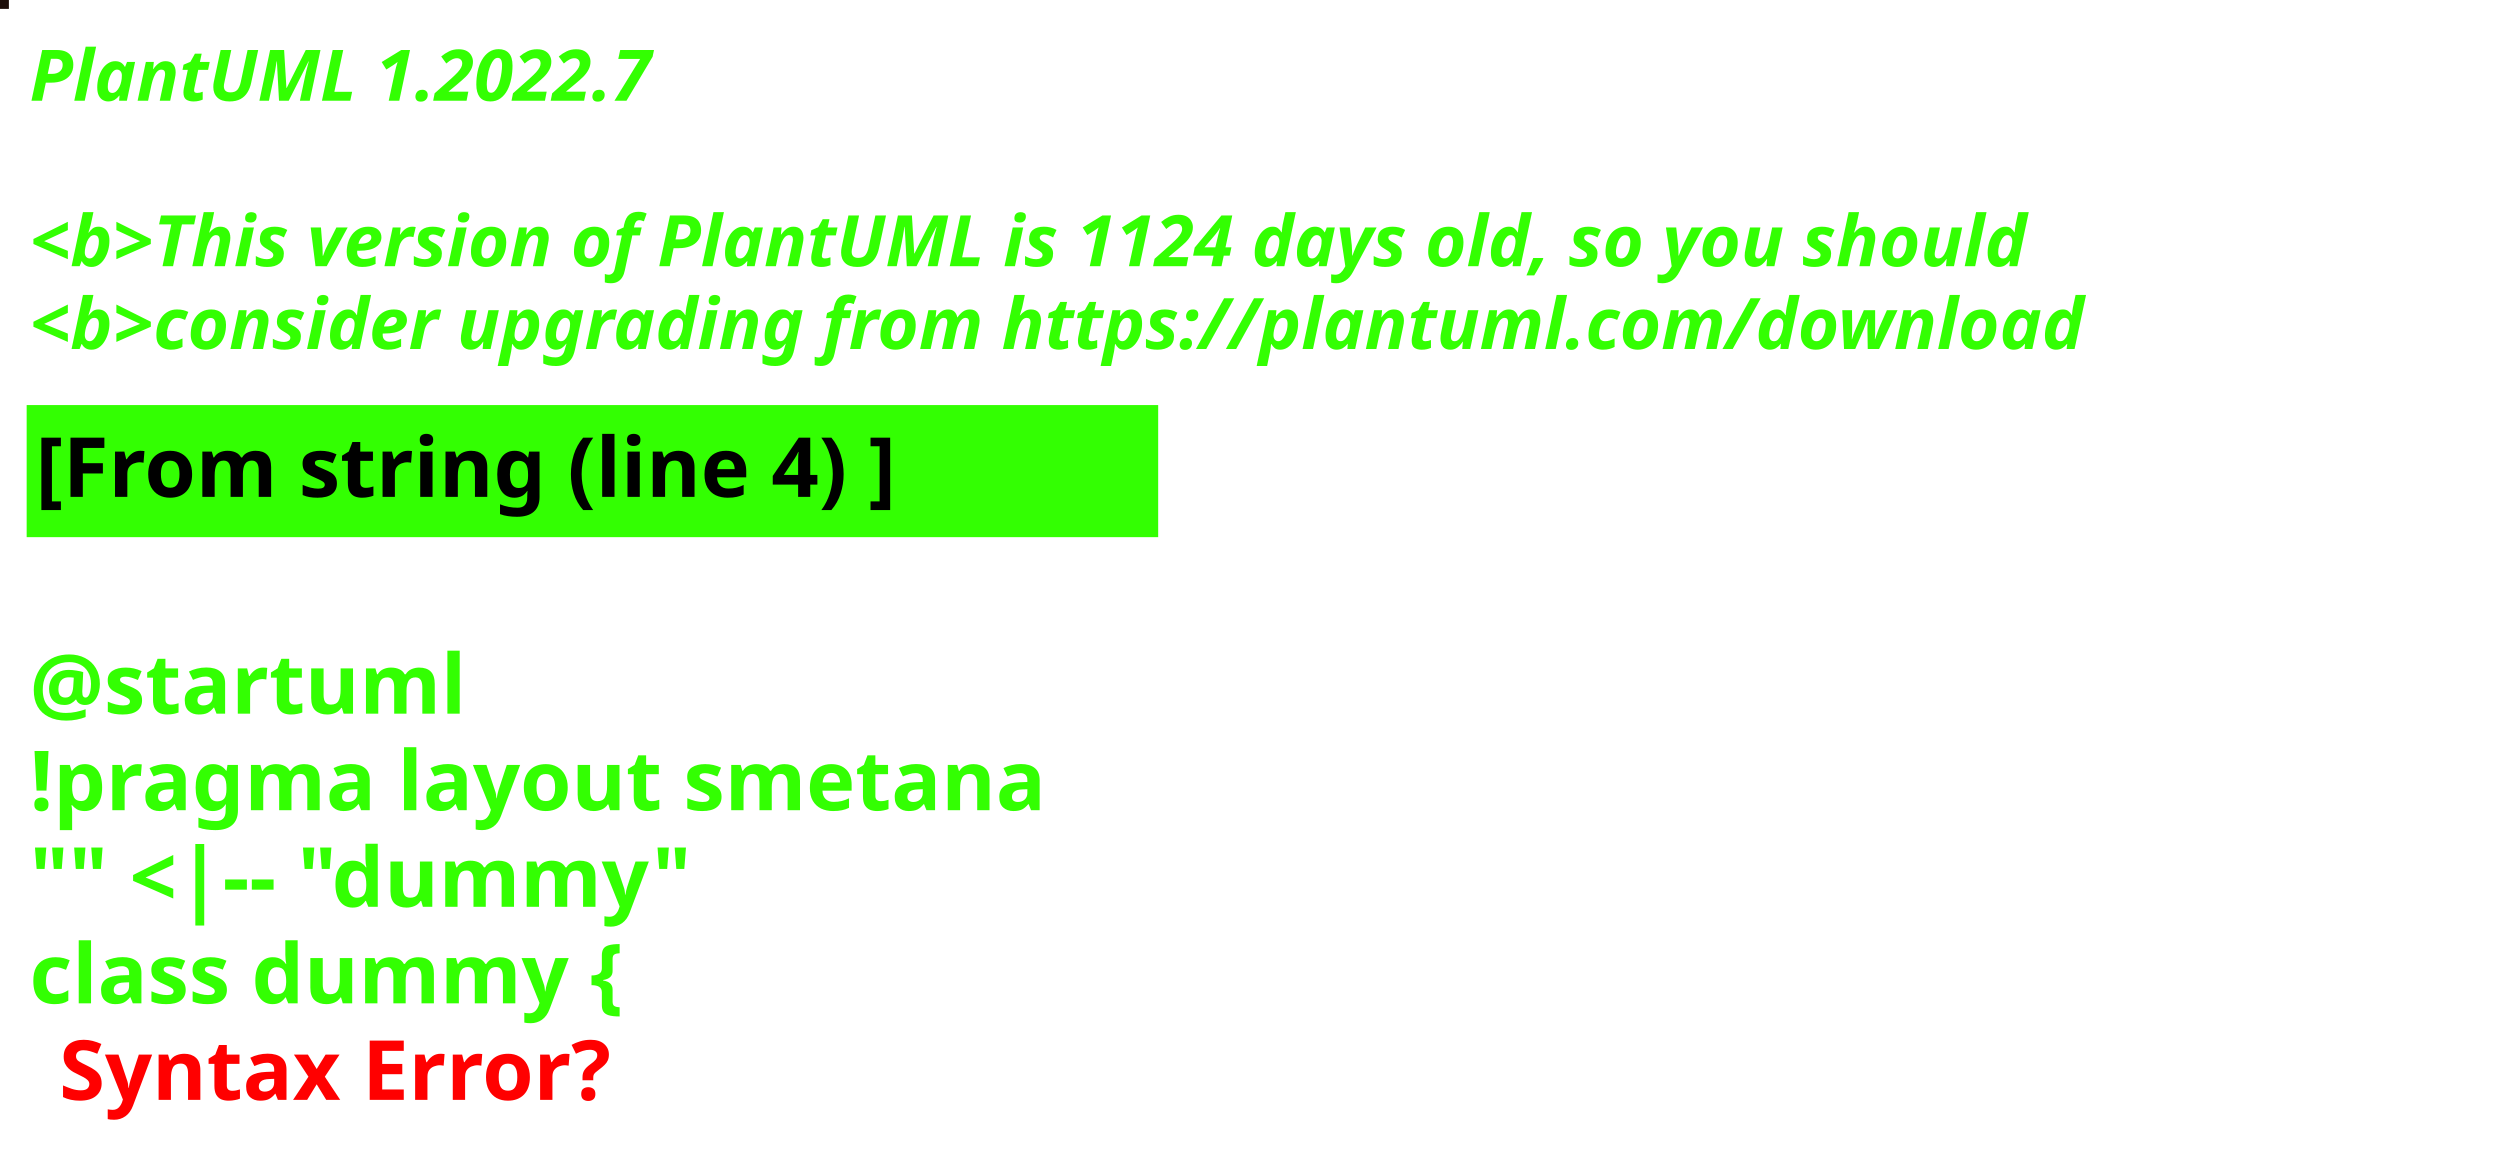
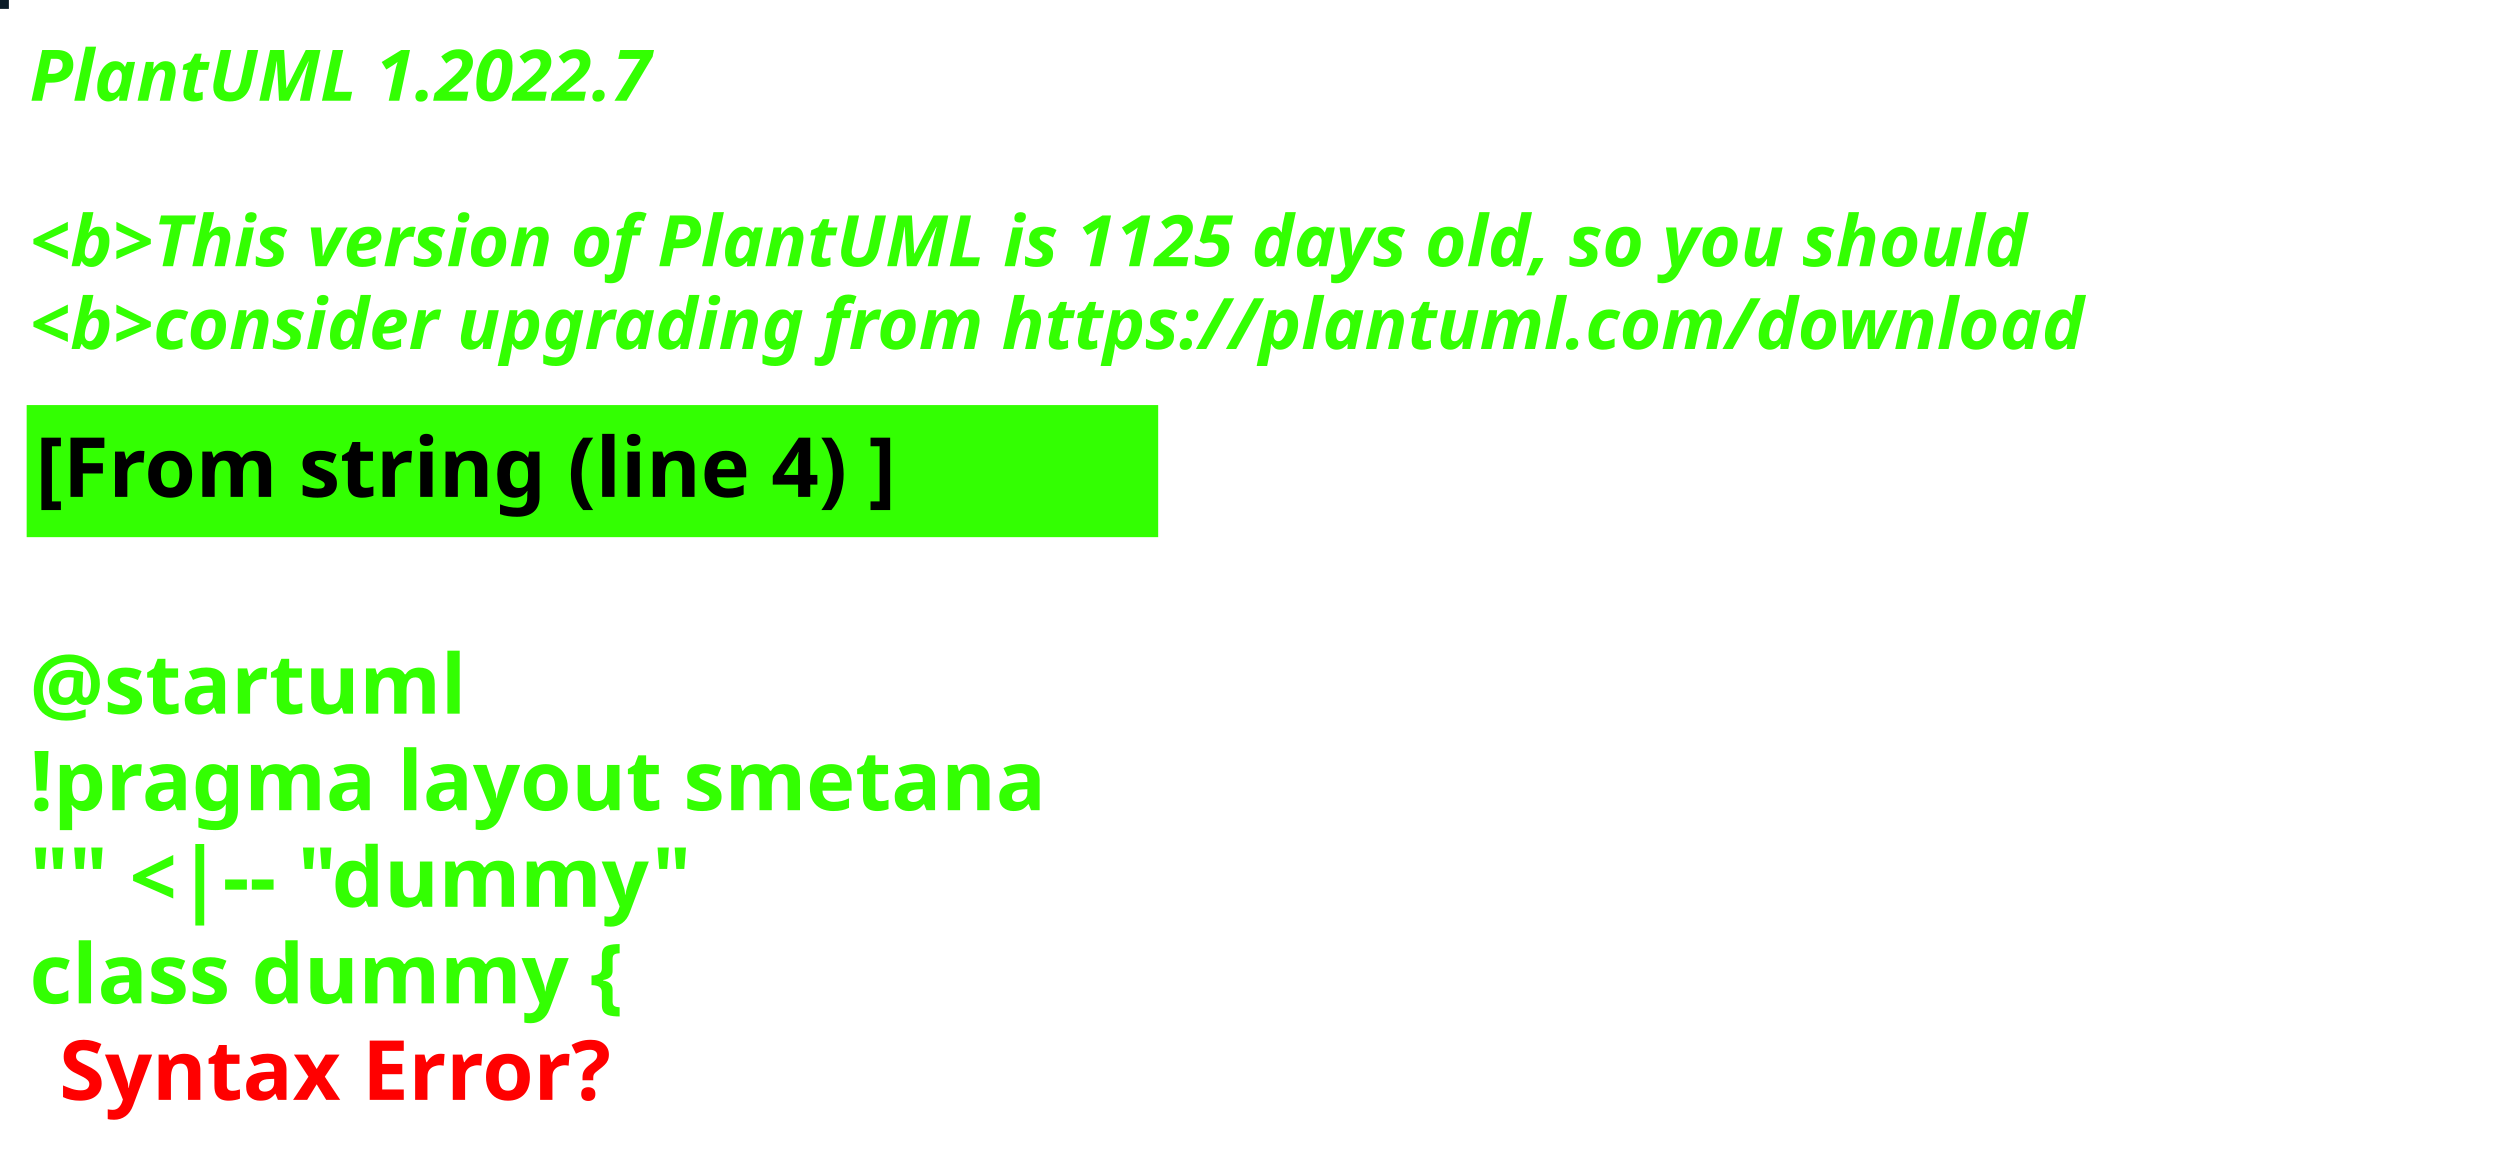
<svg xmlns="http://www.w3.org/2000/svg" contentStyleType="text/css" height="194px" preserveAspectRatio="none" style="width:422px;height:194px;background:#000000;" version="1.1" viewBox="0 0 422 194" width="422px" zoomAndPan="magnify">
  <defs />
  <g>
-     <rect fill="#1D0E09" height="1" style="stroke:#1D0E09;stroke-width:1.0;" width="1" x="0" y="0" />
+     <rect fill="#0A1B27" height="1" style="stroke:#0A1B27;stroke-width:1.0;" width="1" x="0" y="0" />
    <text fill="#33FF02" font-family="sans-serif" font-size="12" font-style="italic" font-weight="bold" lengthAdjust="spacing" textLength="127" x="5" y="17">PlantUML 1.2022.7</text>
    <text fill="#33FF02" font-family="sans-serif" font-size="12" font-style="italic" font-weight="bold" lengthAdjust="spacing" textLength="4" x="5" y="30.969"> </text>
-     <text fill="#33FF02" font-family="sans-serif" font-size="12" font-style="italic" font-weight="bold" lengthAdjust="spacing" textLength="407" x="5" y="44.938">&lt;b&gt;This version of PlantUML is 1124 days old, so you should</text>
+     <text fill="#33FF02" font-family="sans-serif" font-size="12" font-style="italic" font-weight="bold" lengthAdjust="spacing" textLength="407" x="5" y="44.938">&lt;b&gt;This version of PlantUML is 1125 days old, so you should</text>
    <text fill="#33FF02" font-family="sans-serif" font-size="12" font-style="italic" font-weight="bold" lengthAdjust="spacing" textLength="408" x="5" y="58.906">&lt;b&gt;consider upgrading from https://plantuml.com/download</text>
    <rect fill="#33FF02" height="21.297" style="stroke:#33FF02;stroke-width:1.0;" width="190" x="5" y="68.875" />
    <text fill="#000000" font-family="sans-serif" font-size="14" font-weight="bold" lengthAdjust="spacing" textLength="168" x="6" y="83.875">[From string (line 4) ]</text>
    <text fill="#33FF02" font-family="sans-serif" font-size="14" font-weight="bold" lengthAdjust="spacing" textLength="5" x="5" y="104.172"> </text>
    <text fill="#33FF02" font-family="sans-serif" font-size="14" font-weight="bold" lengthAdjust="spacing" textLength="79" x="5" y="120.469">@startuml</text>
    <text fill="#33FF02" font-family="sans-serif" font-size="14" font-weight="bold" lengthAdjust="spacing" textLength="190" x="5" y="136.766">!pragma layout smetana</text>
    <text fill="#33FF02" font-family="sans-serif" font-size="14" font-weight="bold" lengthAdjust="spacing" textLength="124" x="5" y="153.062">"" &lt;|-- "dummy"</text>
    <text fill="#33FF02" font-family="sans-serif" font-size="14" font-weight="bold" lengthAdjust="spacing" text-decoration="wavy underline" textLength="117" x="5" y="169.359">class dummy {</text>
    <text fill="#FF0000" font-family="sans-serif" font-size="14" font-weight="bold" lengthAdjust="spacing" textLength="106" x="10" y="185.656">Syntax Error?</text>
  </g>
</svg>
